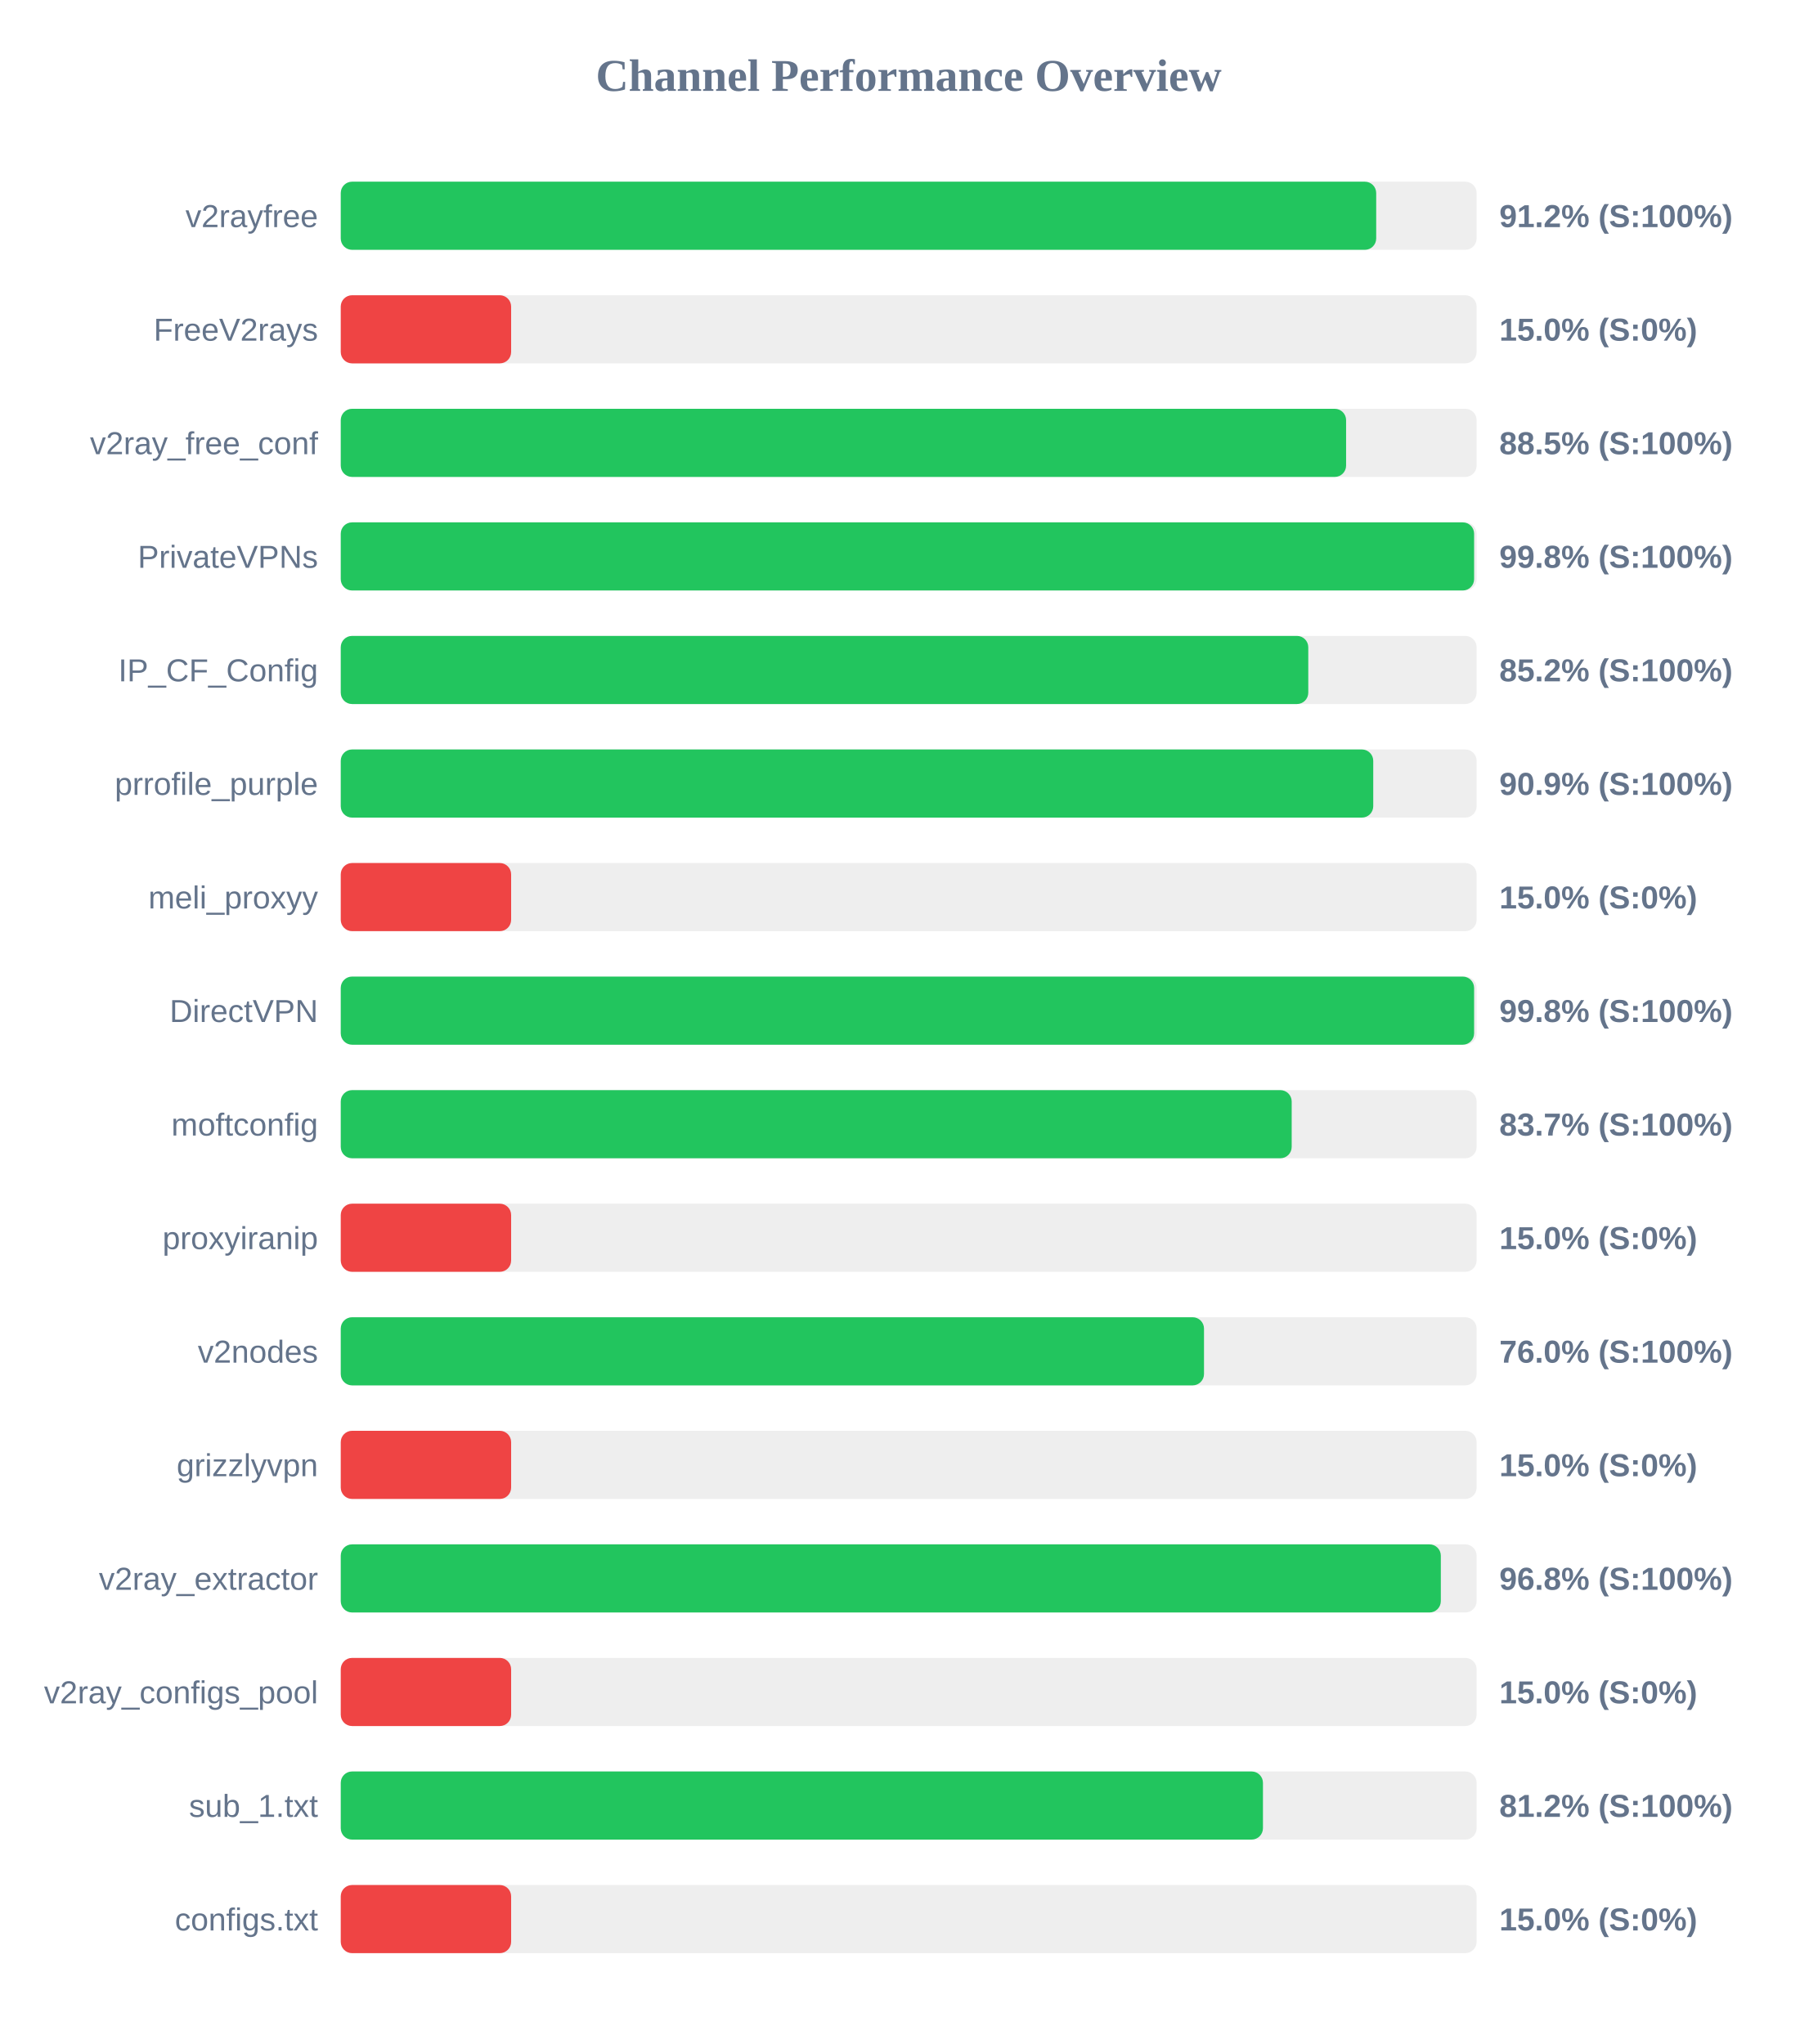
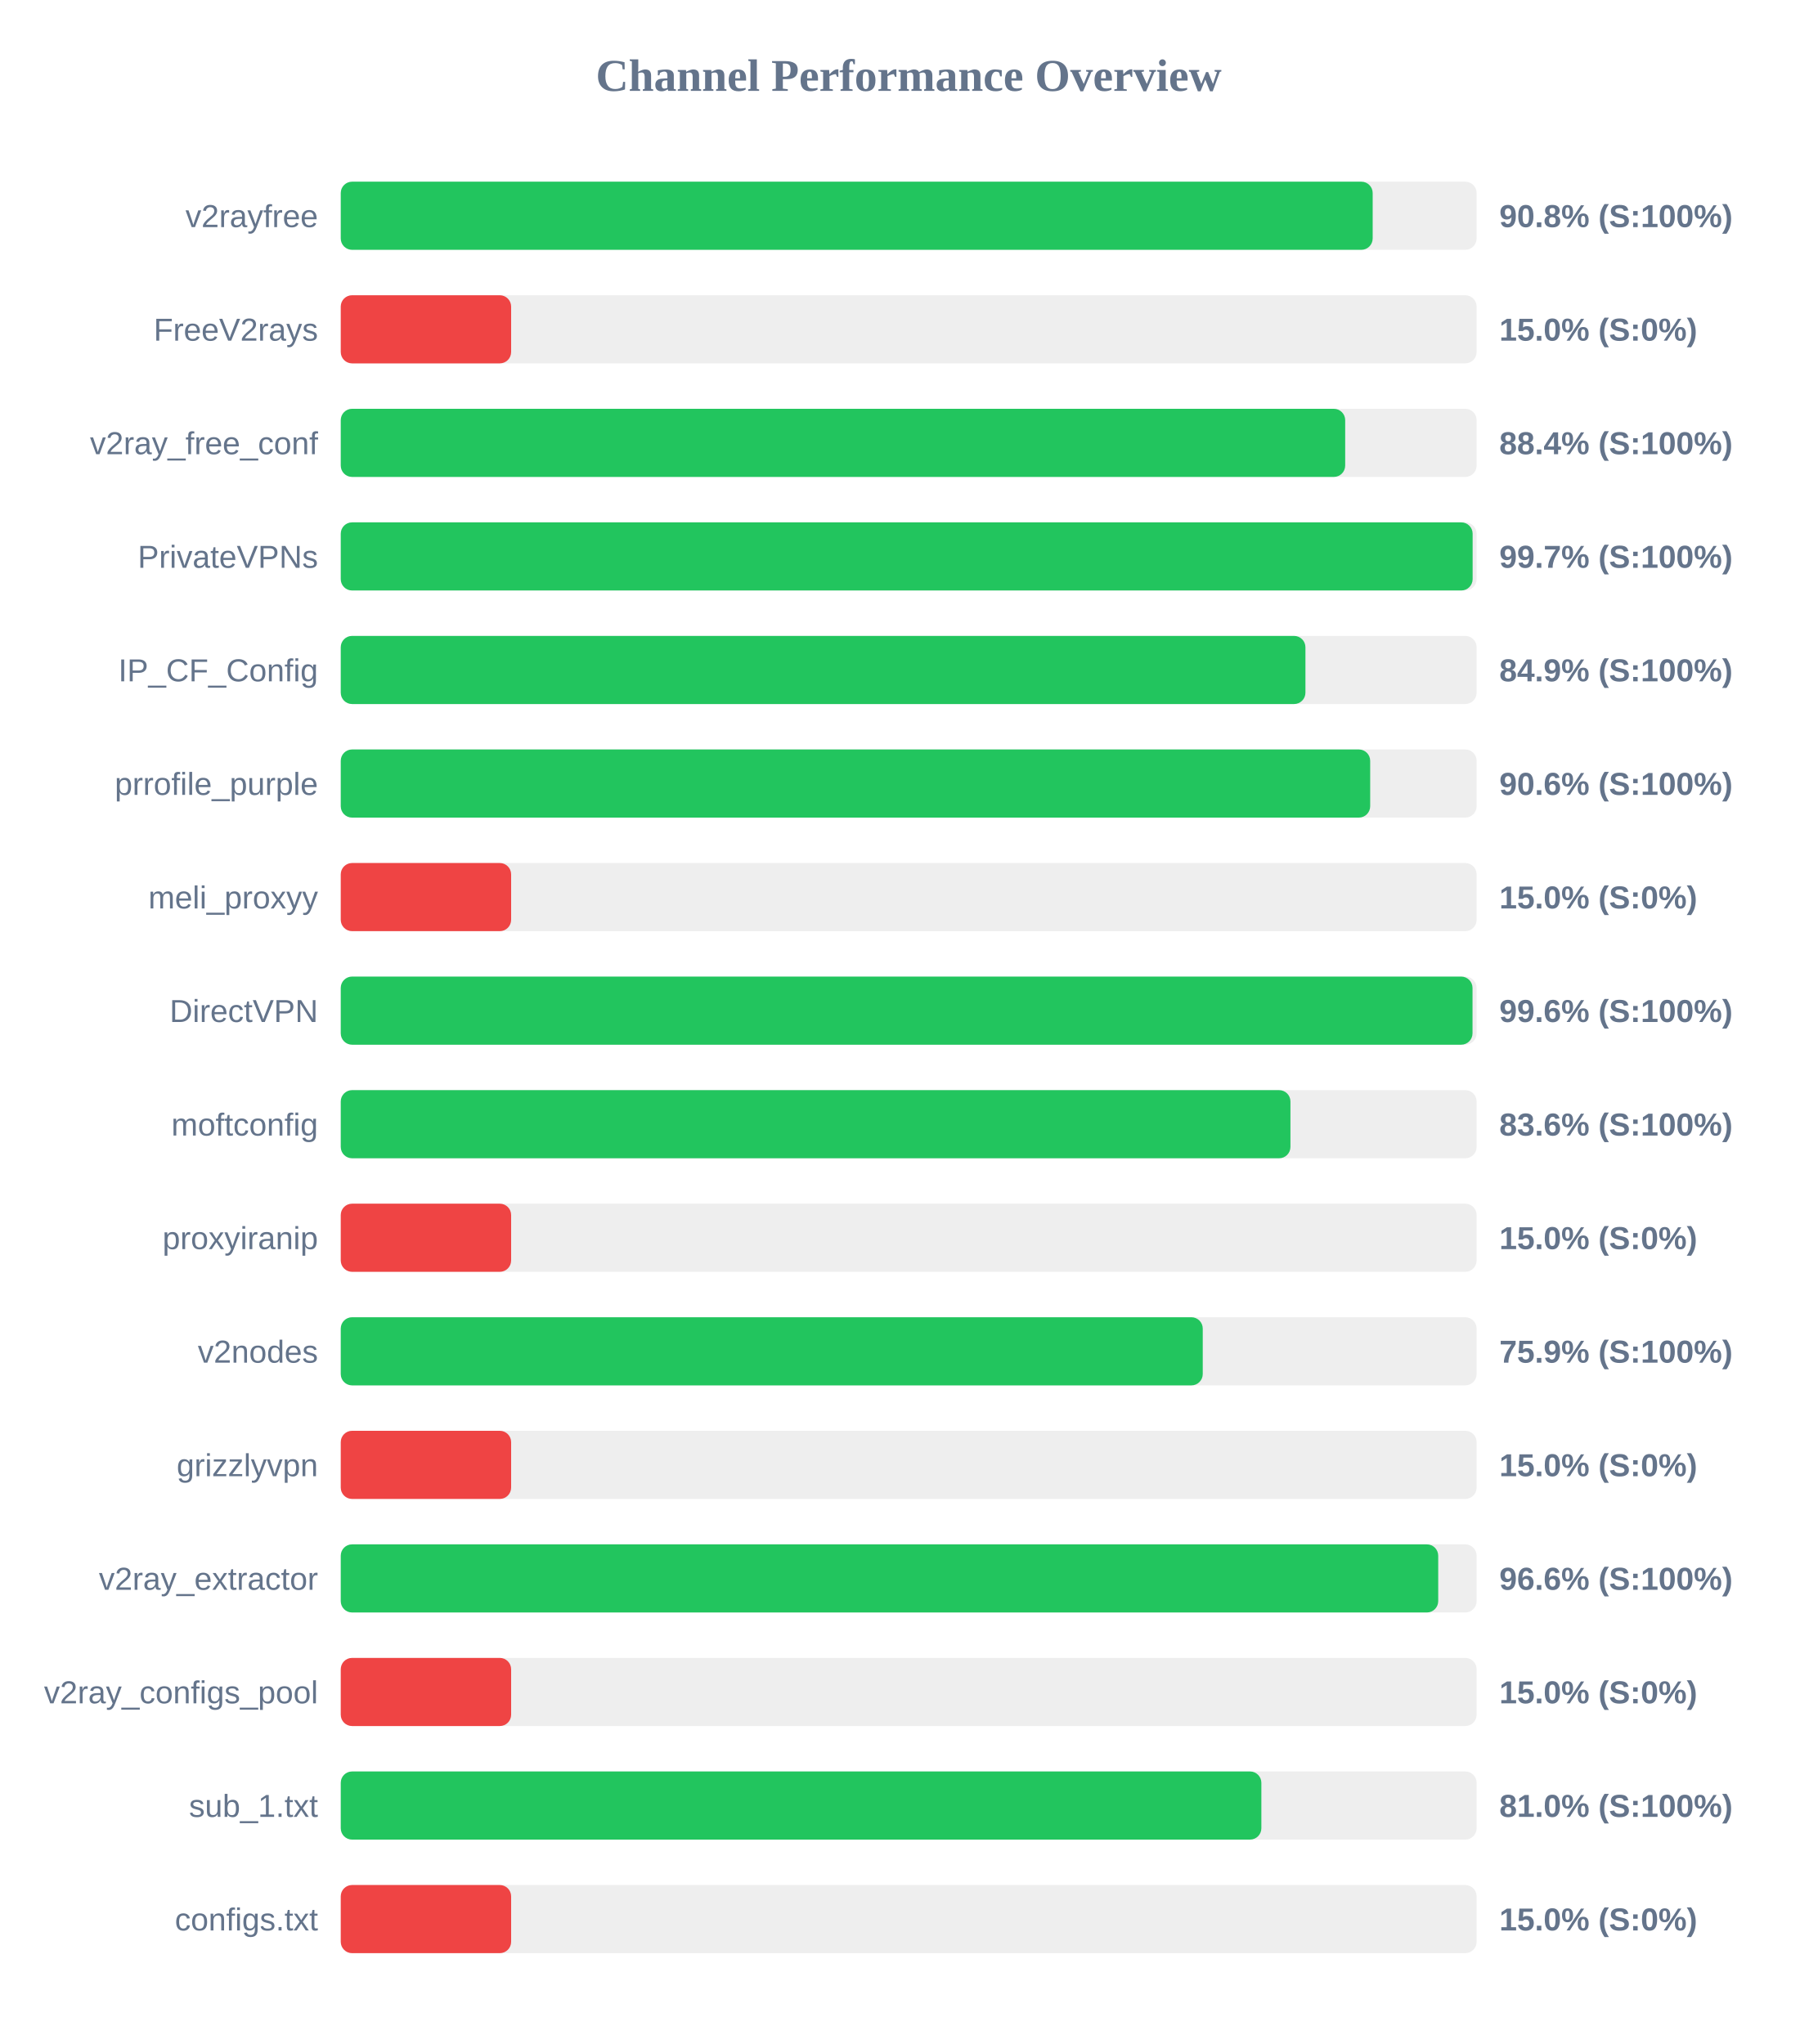
<svg xmlns="http://www.w3.org/2000/svg" width="800" height="900" version="1.1">
  <style>
        .row { font: 14px Arial; fill: #64748b; }
        .score { font: bold 14px Arial; fill: #64748b; }
    </style>
  <text x="400" y="40" text-anchor="middle" font-size="20px" font-weight="bold" fill="#64748b">Channel Performance Overview</text>
  <rect x="150" y="80" width="500" height="30" fill="#eee" rx="5" />
-   <rect x="150" y="80" width="455.8" height="30" fill="#22c55e" rx="5" />
+   <rect x="150" y="80" width="454.25" height="30" fill="#22c55e" rx="5" />
  <text x="140" y="100" text-anchor="end" class="row">v2rayfree</text>
-   <text x="660" y="100" text-anchor="start" class="score">91.2% (S:100%)</text>
+   <text x="660" y="100" text-anchor="start" class="score">90.8% (S:100%)</text>
  <rect x="150" y="130" width="500" height="30" fill="#eee" rx="5" />
  <rect x="150" y="130" width="75.0" height="30" fill="#ef4444" rx="5" />
  <text x="140" y="150" text-anchor="end" class="row">FreeV2rays</text>
  <text x="660" y="150" text-anchor="start" class="score">15.0% (S:0%)</text>
  <rect x="150" y="180" width="500" height="30" fill="#eee" rx="5" />
-   <rect x="150" y="180" width="442.55" height="30" fill="#22c55e" rx="5" />
+   <rect x="150" y="180" width="442.15" height="30" fill="#22c55e" rx="5" />
  <text x="140" y="200" text-anchor="end" class="row">v2ray_free_conf</text>
-   <text x="660" y="200" text-anchor="start" class="score">88.5% (S:100%)</text>
+   <text x="660" y="200" text-anchor="start" class="score">88.4% (S:100%)</text>
  <rect x="150" y="230" width="500" height="30" fill="#eee" rx="5" />
-   <rect x="150" y="230" width="498.9" height="30" fill="#22c55e" rx="5" />
+   <rect x="150" y="230" width="498.25" height="30" fill="#22c55e" rx="5" />
  <text x="140" y="250" text-anchor="end" class="row">PrivateVPNs</text>
-   <text x="660" y="250" text-anchor="start" class="score">99.8% (S:100%)</text>
+   <text x="660" y="250" text-anchor="start" class="score">99.7% (S:100%)</text>
  <rect x="150" y="280" width="500" height="30" fill="#eee" rx="5" />
-   <rect x="150" y="280" width="425.9" height="30" fill="#22c55e" rx="5" />
+   <rect x="150" y="280" width="424.65" height="30" fill="#22c55e" rx="5" />
  <text x="140" y="300" text-anchor="end" class="row">IP_CF_Config</text>
-   <text x="660" y="300" text-anchor="start" class="score">85.2% (S:100%)</text>
+   <text x="660" y="300" text-anchor="start" class="score">84.9% (S:100%)</text>
  <rect x="150" y="330" width="500" height="30" fill="#eee" rx="5" />
-   <rect x="150" y="330" width="454.5" height="30" fill="#22c55e" rx="5" />
+   <rect x="150" y="330" width="453.15" height="30" fill="#22c55e" rx="5" />
  <text x="140" y="350" text-anchor="end" class="row">prrofile_purple</text>
-   <text x="660" y="350" text-anchor="start" class="score">90.9% (S:100%)</text>
+   <text x="660" y="350" text-anchor="start" class="score">90.6% (S:100%)</text>
  <rect x="150" y="380" width="500" height="30" fill="#eee" rx="5" />
  <rect x="150" y="380" width="75.0" height="30" fill="#ef4444" rx="5" />
  <text x="140" y="400" text-anchor="end" class="row">meli_proxyy</text>
  <text x="660" y="400" text-anchor="start" class="score">15.0% (S:0%)</text>
  <rect x="150" y="430" width="500" height="30" fill="#eee" rx="5" />
-   <rect x="150" y="430" width="498.9" height="30" fill="#22c55e" rx="5" />
+   <rect x="150" y="430" width="498.2" height="30" fill="#22c55e" rx="5" />
  <text x="140" y="450" text-anchor="end" class="row">DirectVPN</text>
-   <text x="660" y="450" text-anchor="start" class="score">99.8% (S:100%)</text>
+   <text x="660" y="450" text-anchor="start" class="score">99.6% (S:100%)</text>
  <rect x="150" y="480" width="500" height="30" fill="#eee" rx="5" />
-   <rect x="150" y="480" width="418.6" height="30" fill="#22c55e" rx="5" />
+   <rect x="150" y="480" width="418.05" height="30" fill="#22c55e" rx="5" />
  <text x="140" y="500" text-anchor="end" class="row">moftconfig</text>
-   <text x="660" y="500" text-anchor="start" class="score">83.7% (S:100%)</text>
+   <text x="660" y="500" text-anchor="start" class="score">83.6% (S:100%)</text>
  <rect x="150" y="530" width="500" height="30" fill="#eee" rx="5" />
  <rect x="150" y="530" width="75.0" height="30" fill="#ef4444" rx="5" />
  <text x="140" y="550" text-anchor="end" class="row">proxyiranip</text>
  <text x="660" y="550" text-anchor="start" class="score">15.0% (S:0%)</text>
  <rect x="150" y="580" width="500" height="30" fill="#eee" rx="5" />
-   <rect x="150" y="580" width="380.0" height="30" fill="#22c55e" rx="5" />
+   <rect x="150" y="580" width="379.45" height="30" fill="#22c55e" rx="5" />
  <text x="140" y="600" text-anchor="end" class="row">v2nodes</text>
-   <text x="660" y="600" text-anchor="start" class="score">76.0% (S:100%)</text>
+   <text x="660" y="600" text-anchor="start" class="score">75.9% (S:100%)</text>
  <rect x="150" y="630" width="500" height="30" fill="#eee" rx="5" />
  <rect x="150" y="630" width="75.0" height="30" fill="#ef4444" rx="5" />
  <text x="140" y="650" text-anchor="end" class="row">grizzlyvpn</text>
  <text x="660" y="650" text-anchor="start" class="score">15.0% (S:0%)</text>
  <rect x="150" y="680" width="500" height="30" fill="#eee" rx="5" />
-   <rect x="150" y="680" width="484.25" height="30" fill="#22c55e" rx="5" />
+   <rect x="150" y="680" width="483.1" height="30" fill="#22c55e" rx="5" />
  <text x="140" y="700" text-anchor="end" class="row">v2ray_extractor</text>
-   <text x="660" y="700" text-anchor="start" class="score">96.8% (S:100%)</text>
+   <text x="660" y="700" text-anchor="start" class="score">96.6% (S:100%)</text>
  <rect x="150" y="730" width="500" height="30" fill="#eee" rx="5" />
  <rect x="150" y="730" width="75.0" height="30" fill="#ef4444" rx="5" />
  <text x="140" y="750" text-anchor="end" class="row">v2ray_configs_pool</text>
  <text x="660" y="750" text-anchor="start" class="score">15.0% (S:0%)</text>
  <rect x="150" y="780" width="500" height="30" fill="#eee" rx="5" />
-   <rect x="150" y="780" width="405.95" height="30" fill="#22c55e" rx="5" />
+   <rect x="150" y="780" width="405.25" height="30" fill="#22c55e" rx="5" />
  <text x="140" y="800" text-anchor="end" class="row">sub_1.txt</text>
-   <text x="660" y="800" text-anchor="start" class="score">81.2% (S:100%)</text>
+   <text x="660" y="800" text-anchor="start" class="score">81.0% (S:100%)</text>
  <rect x="150" y="830" width="500" height="30" fill="#eee" rx="5" />
  <rect x="150" y="830" width="75.0" height="30" fill="#ef4444" rx="5" />
  <text x="140" y="850" text-anchor="end" class="row">configs.txt</text>
  <text x="660" y="850" text-anchor="start" class="score">15.0% (S:0%)</text>
</svg>
